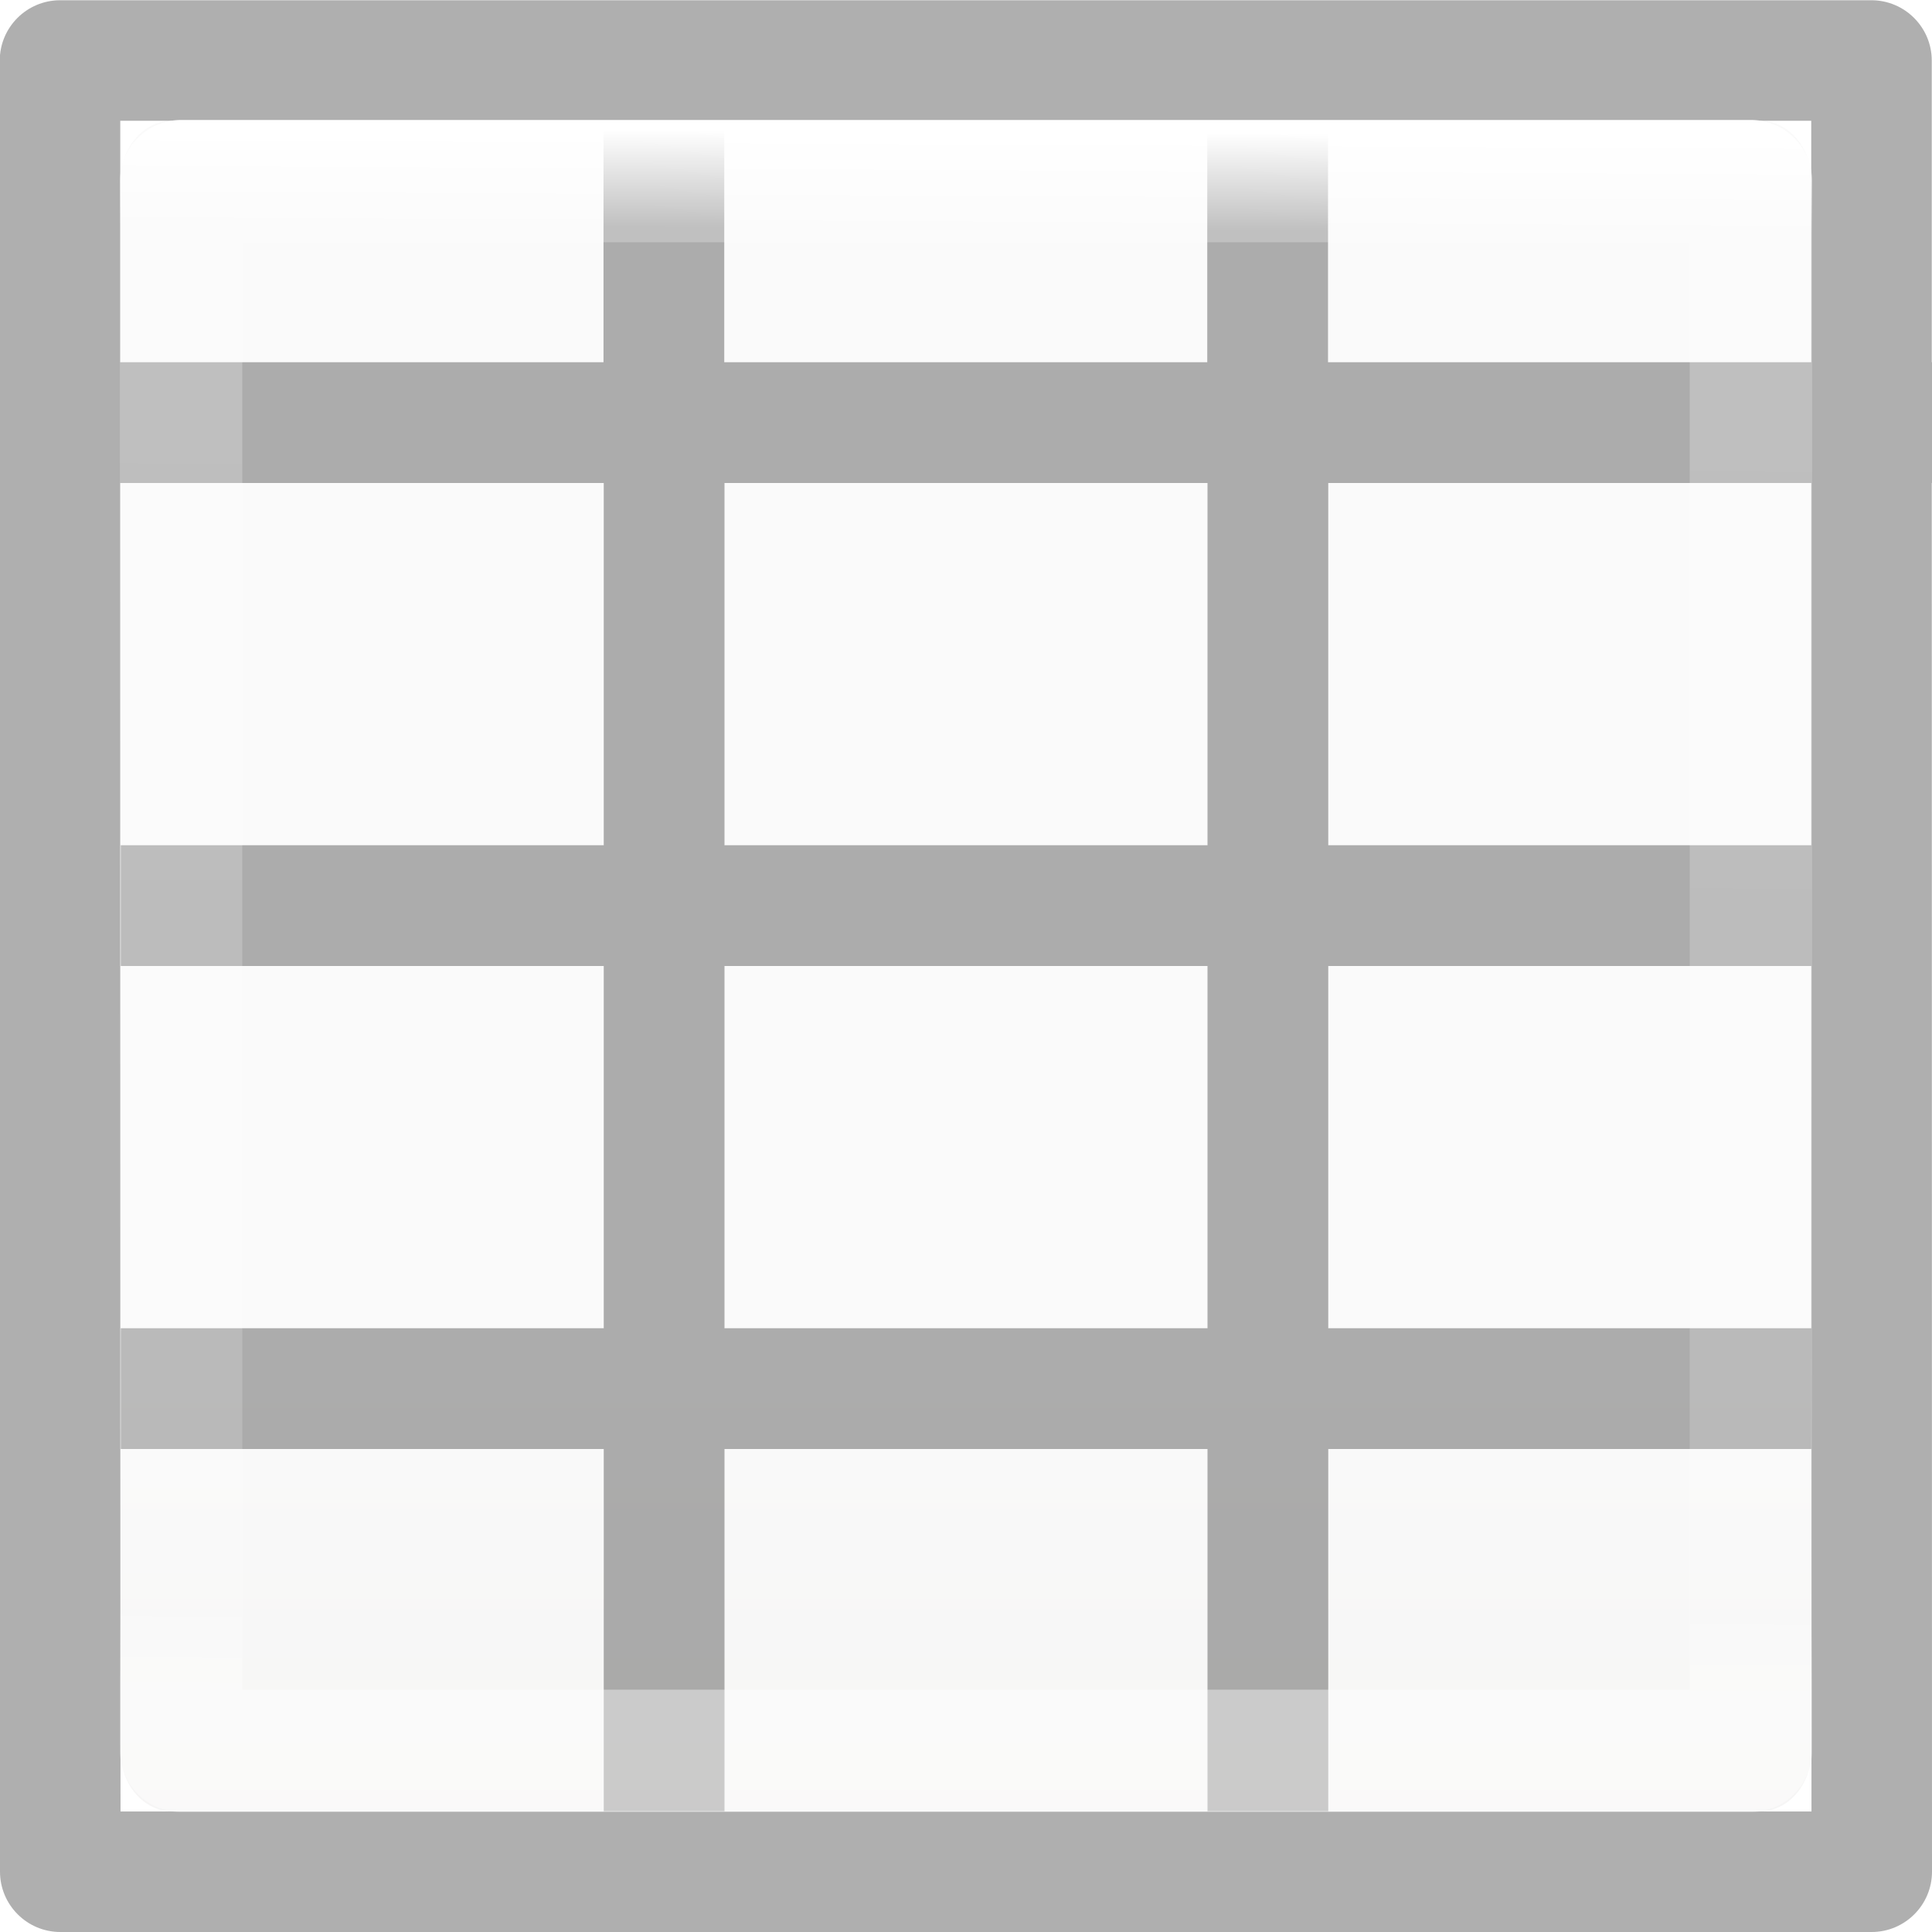
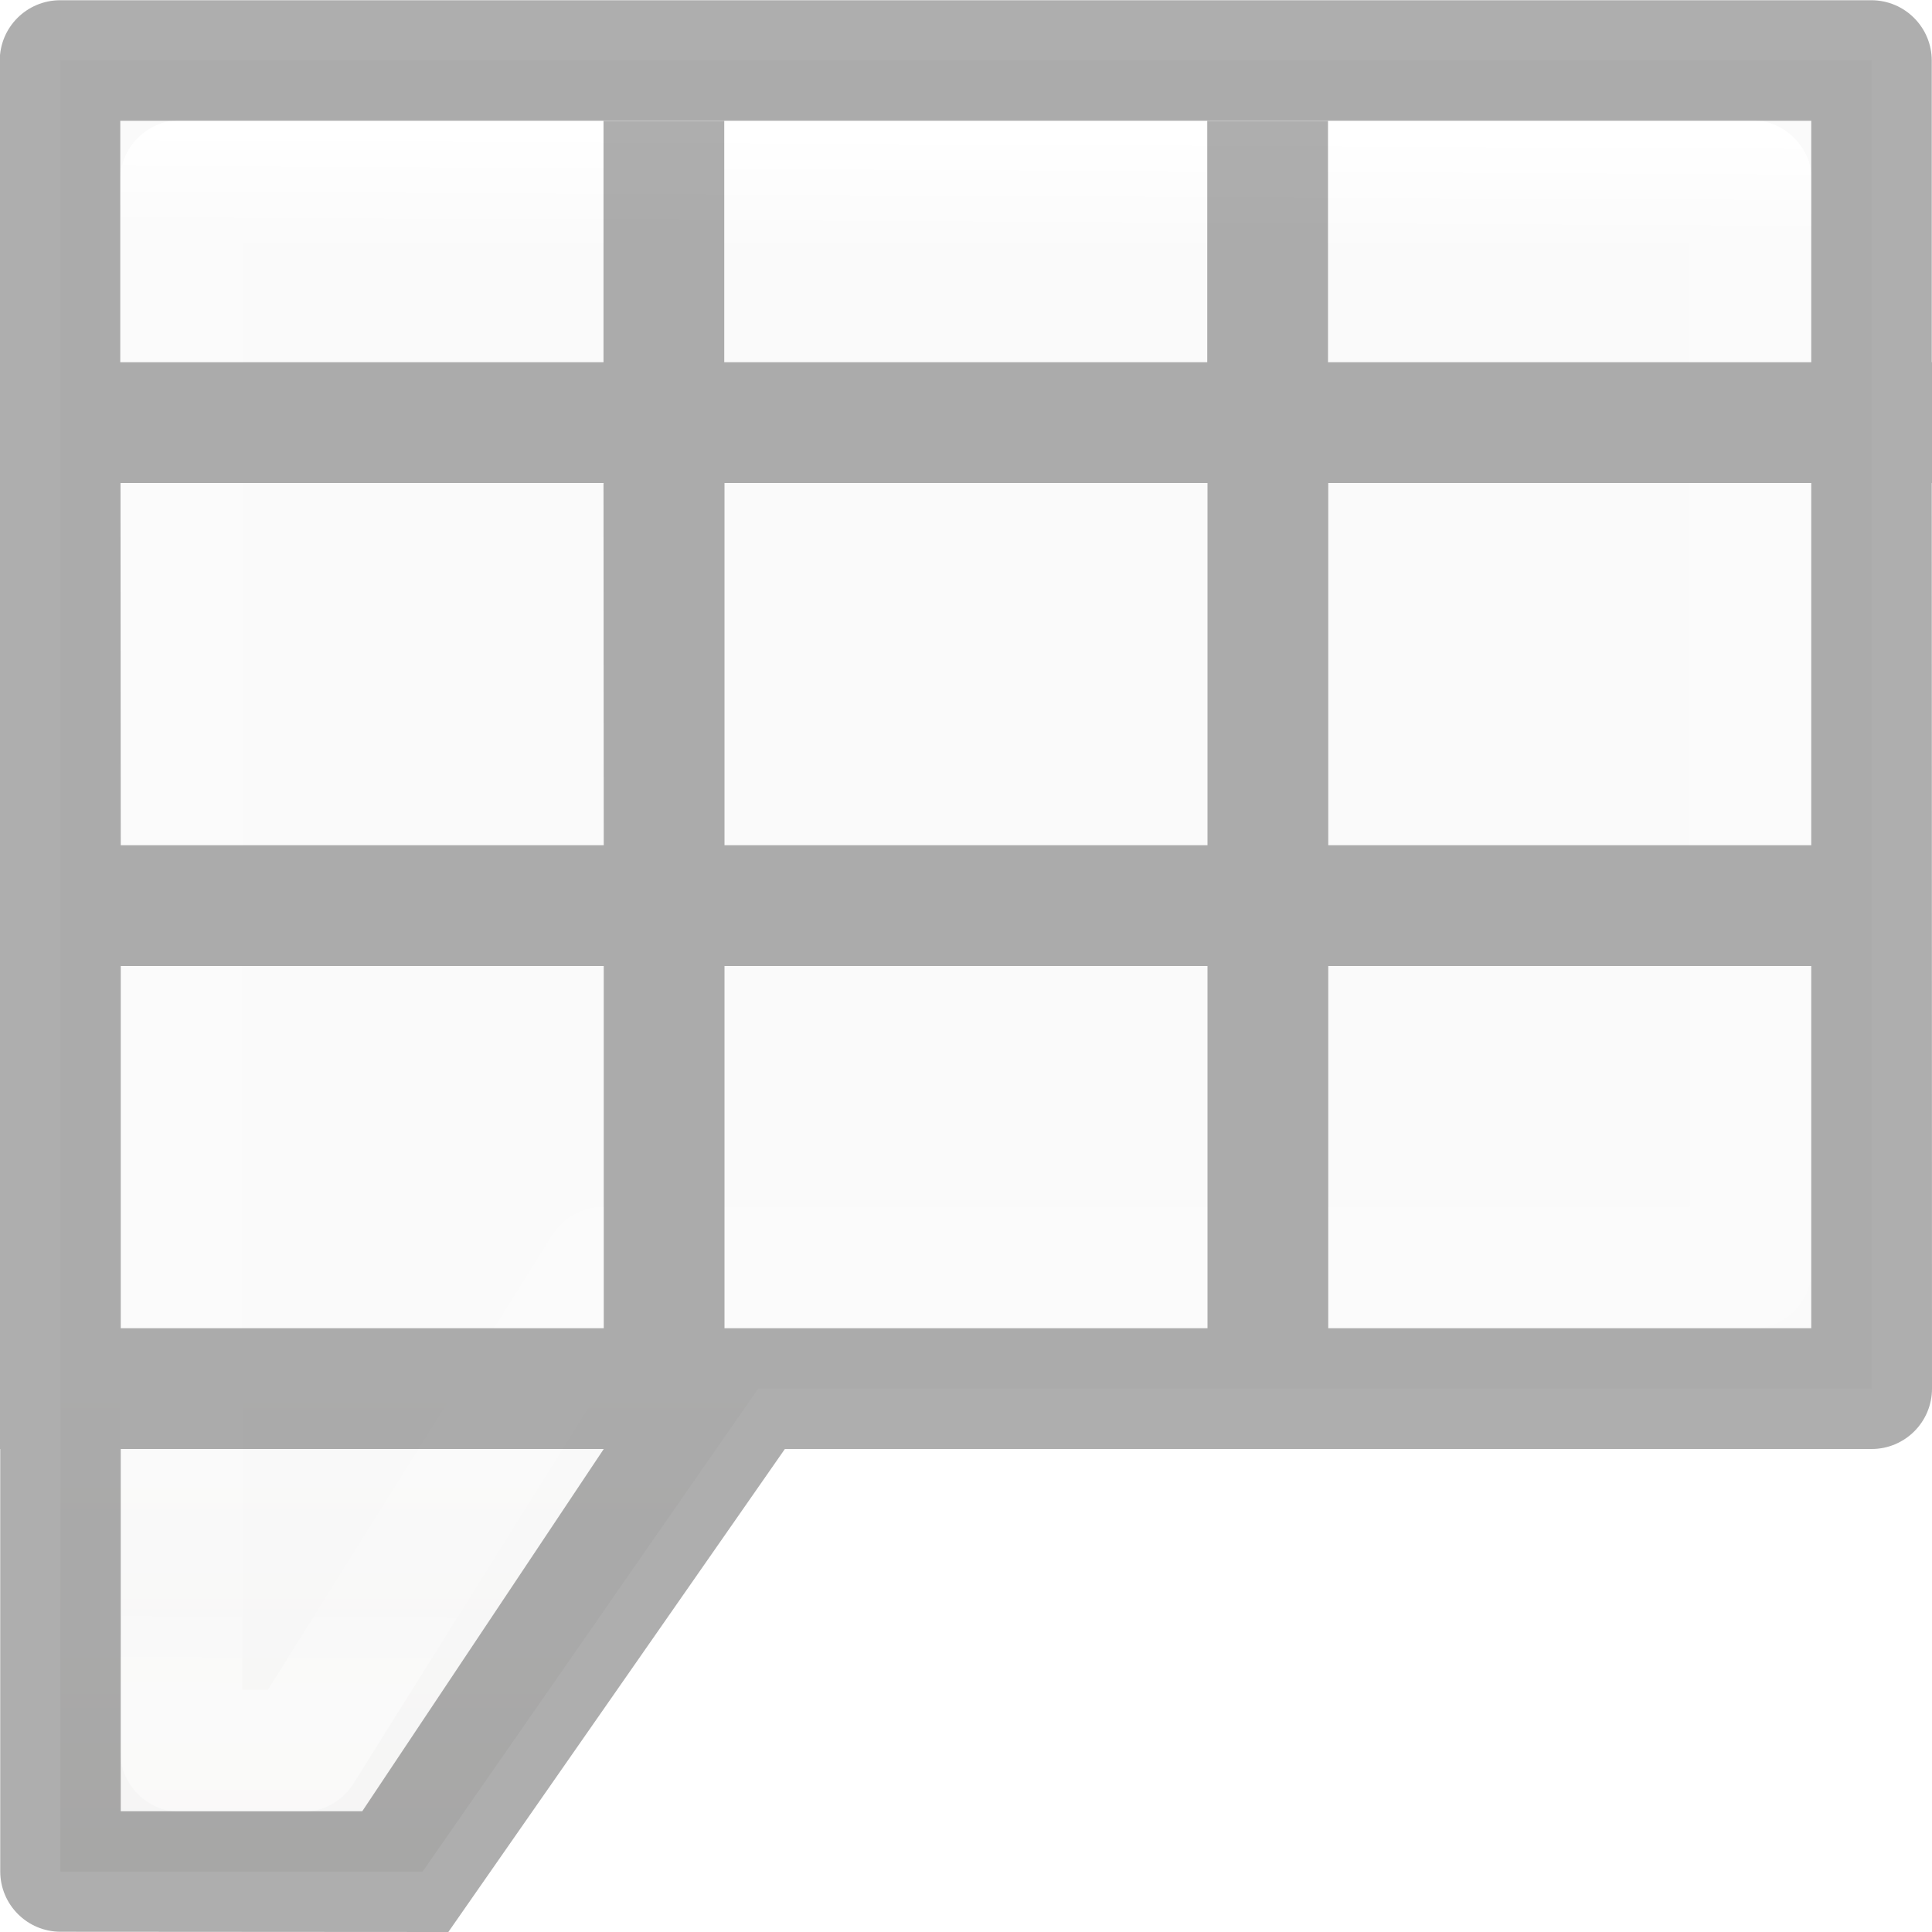
<svg xmlns="http://www.w3.org/2000/svg" viewBox="0 0 16 16">
  <linearGradient id="a" gradientTransform="matrix(.6788015 0 0 .7378627 -2.234164 -2.56176)" gradientUnits="userSpaceOnUse" x1="24" x2="23.916" y1="5" y2="22.446">
    <stop offset="0" stop-color="#fff" />
    <stop offset=".063" stop-color="#fff" stop-opacity=".235" />
    <stop offset=".951" stop-color="#fff" stop-opacity=".157" />
    <stop offset="1" stop-color="#fff" stop-opacity=".392" />
  </linearGradient>
  <linearGradient id="b" gradientTransform="matrix(.59436 0 0 .5999 -19.265 1.967)" gradientUnits="userSpaceOnUse" x1="25.132" x2="25.132" y1="15.5" y2="48.396">
    <stop offset="0" stop-color="#fafafa" />
    <stop offset="1" stop-color="#e2e1de" />
  </linearGradient>
-   <rect fill="url(#b)" height="14" rx=".424" ry=".491" width="14" x="1" y="1" />
-   <path d="m.498.002c-.276 0-.5.224-.5.5l.002 14.998c0 .276.224.5.5.5h15c.276 0 .5-.224.5-.5l-.002-11.5h.002v-1h-.002v-2.498c0-.276-.224-.5-.5-.5zm.498.998h14.004v2h-4.002v-1.998h-1v1.998h-4v-1.998h-1v1.998h-4.002zm0 3h4.004v3h-4v1h4v3h-4v1h4v3h1v-3h4v3h1v-3h4v-1h-4v-3h4v3l.002 4.002h-14.004zm5.004 0h4v3h-4zm5 0h4v3h-4zm-5 4h4v3h-4z" fill="#030303" opacity=".32" />
-   <path d="m1.5 1.5h13l-0 13h-13z" fill="none" stroke="url(#a)" stroke-linecap="round" stroke-linejoin="round" stroke-width="1.013" />
+   <path d="m.5.5v.49 10.02 4.49h3l2.779-4h8.797.424v-.49-10.02-.49h-.424-14.152z" fill="url(#b)" />
+   <path d="m1.5 1.5h13v9h-9.5l-2.5 4h-1z" fill="none" stroke="url(#a)" stroke-linecap="round" stroke-linejoin="round" stroke-width="1.013" />
+   <path d="m.498.002c-.276 0-.5.224-.5.5l.002 11.498h.002v3.498c0 .276.224.5.5.5l3.211.002 2.787-4h3.5 1 4 .5c.276 0 .5-.224.5-.5l-.002-7.5h.002v-1h-.002v-2.498c0-.276-.224-.5-.5-.5zm.498.998h14.004v2h-4.002v-1.998h-1v1.998h-4v-1.998h-1v1.998h-4.002zm.002 3h4.002v.002h-.002l.002 2.998h-4zm5.002 0h4v3h-4zm5 0h4v3h-4zm-10 4h4v3h-4zm5 0h4v3h-4zm5 0h4v3h-4c-0-.918 0-2.056 0-3zm-10 4h4l-2 3h-2z" opacity=".32" />
</svg>
